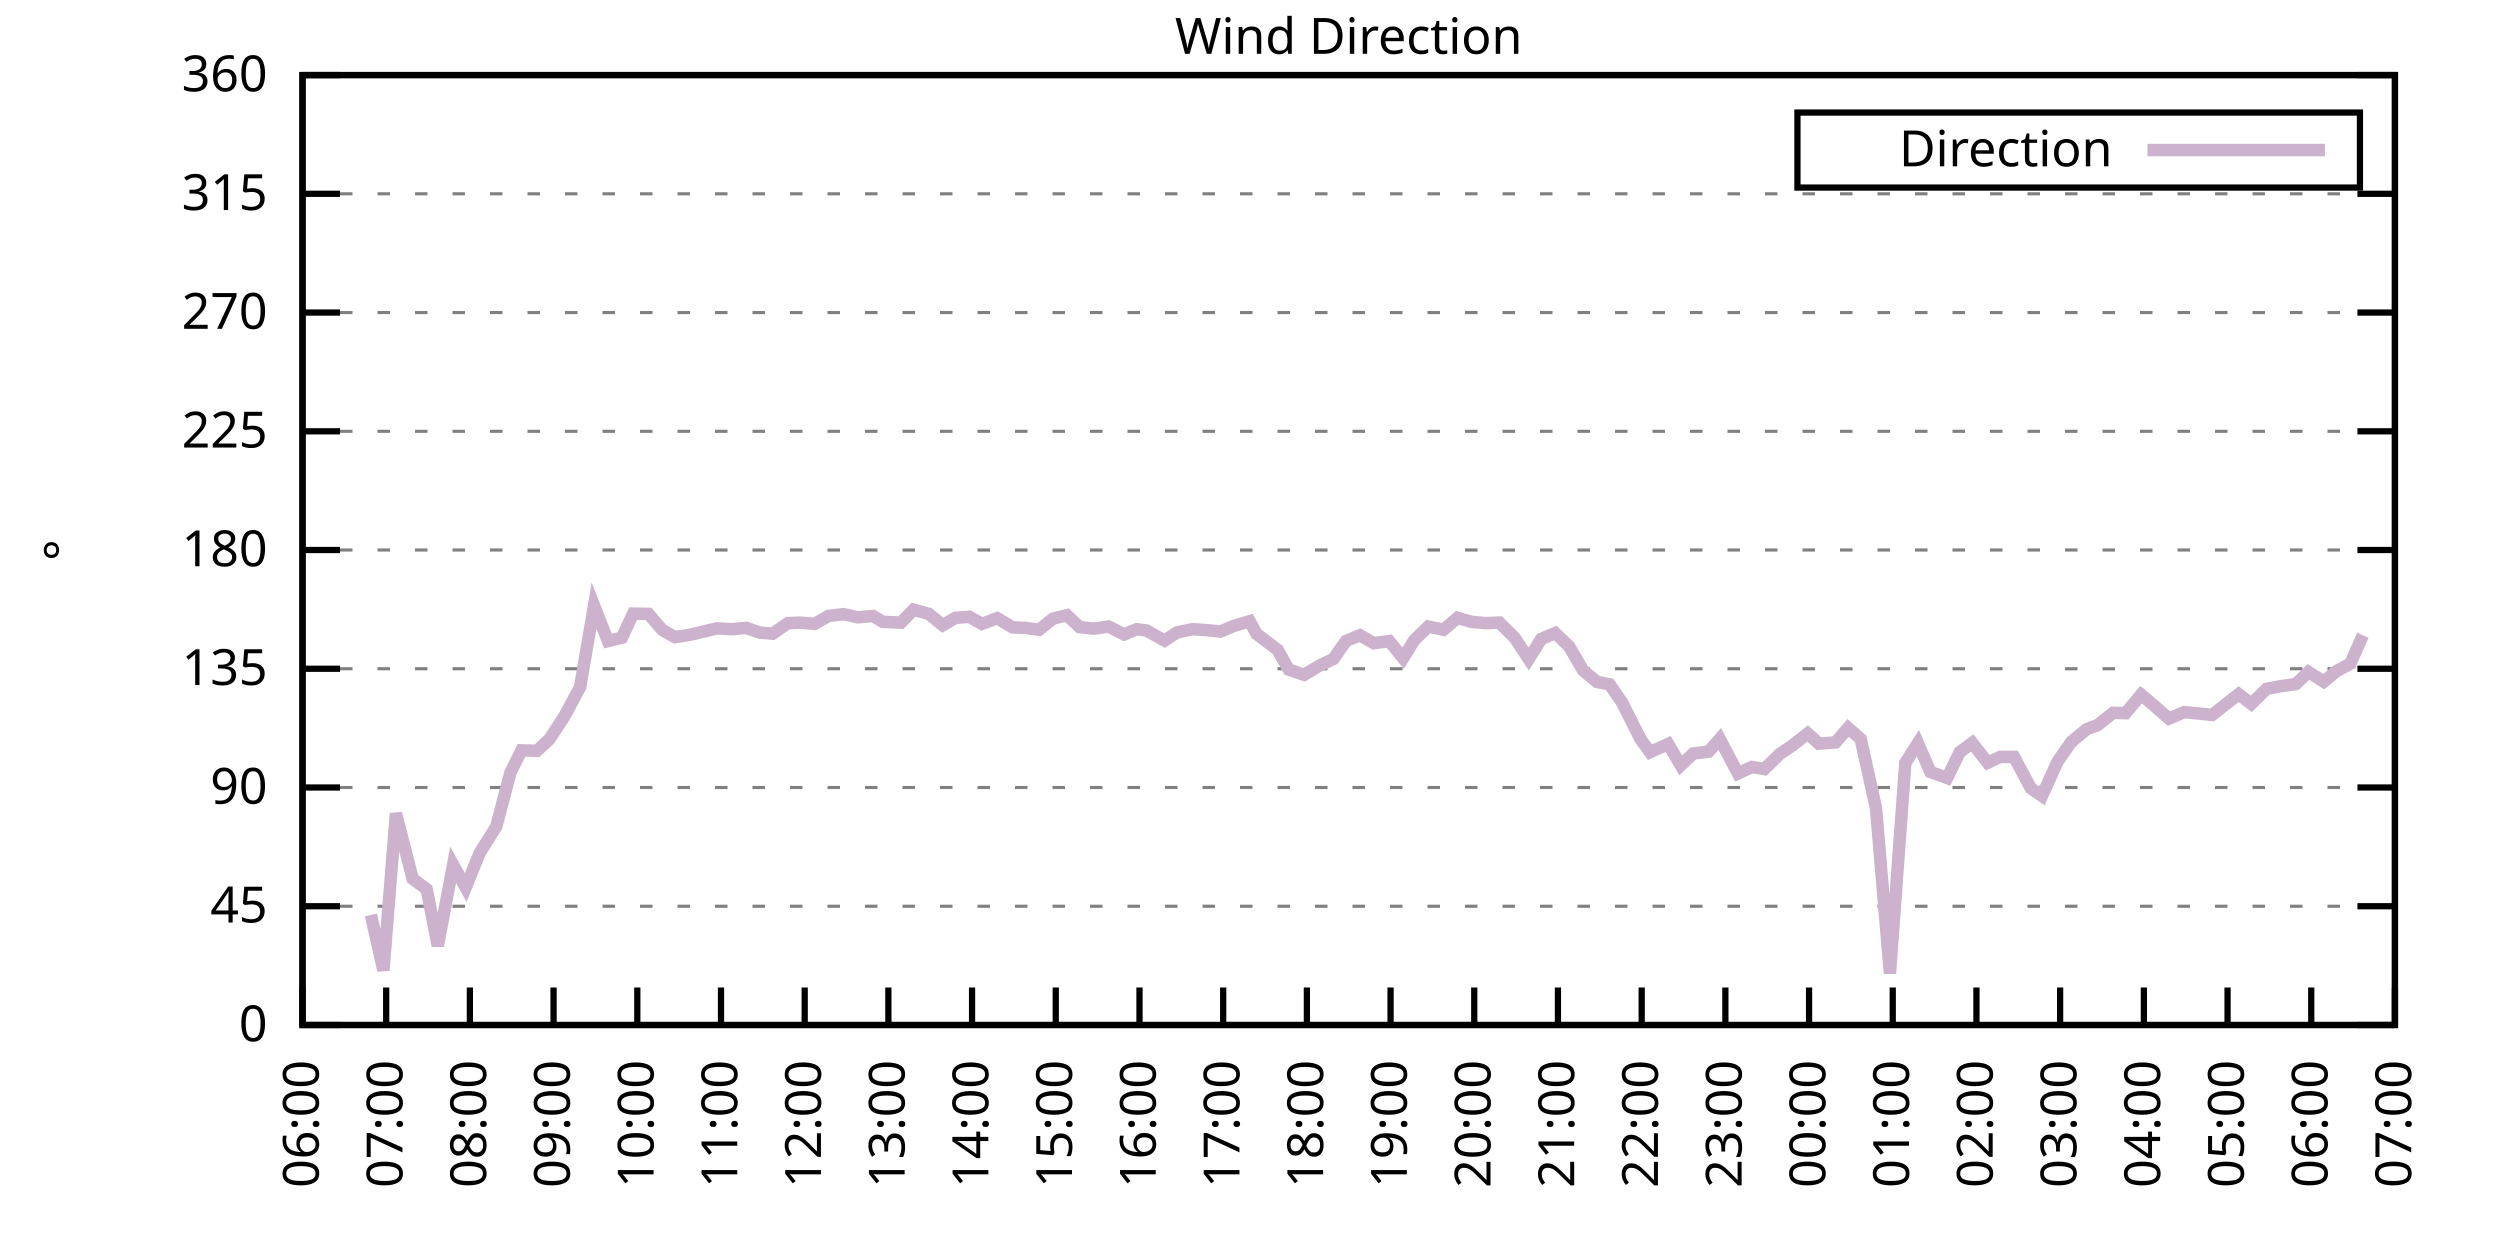
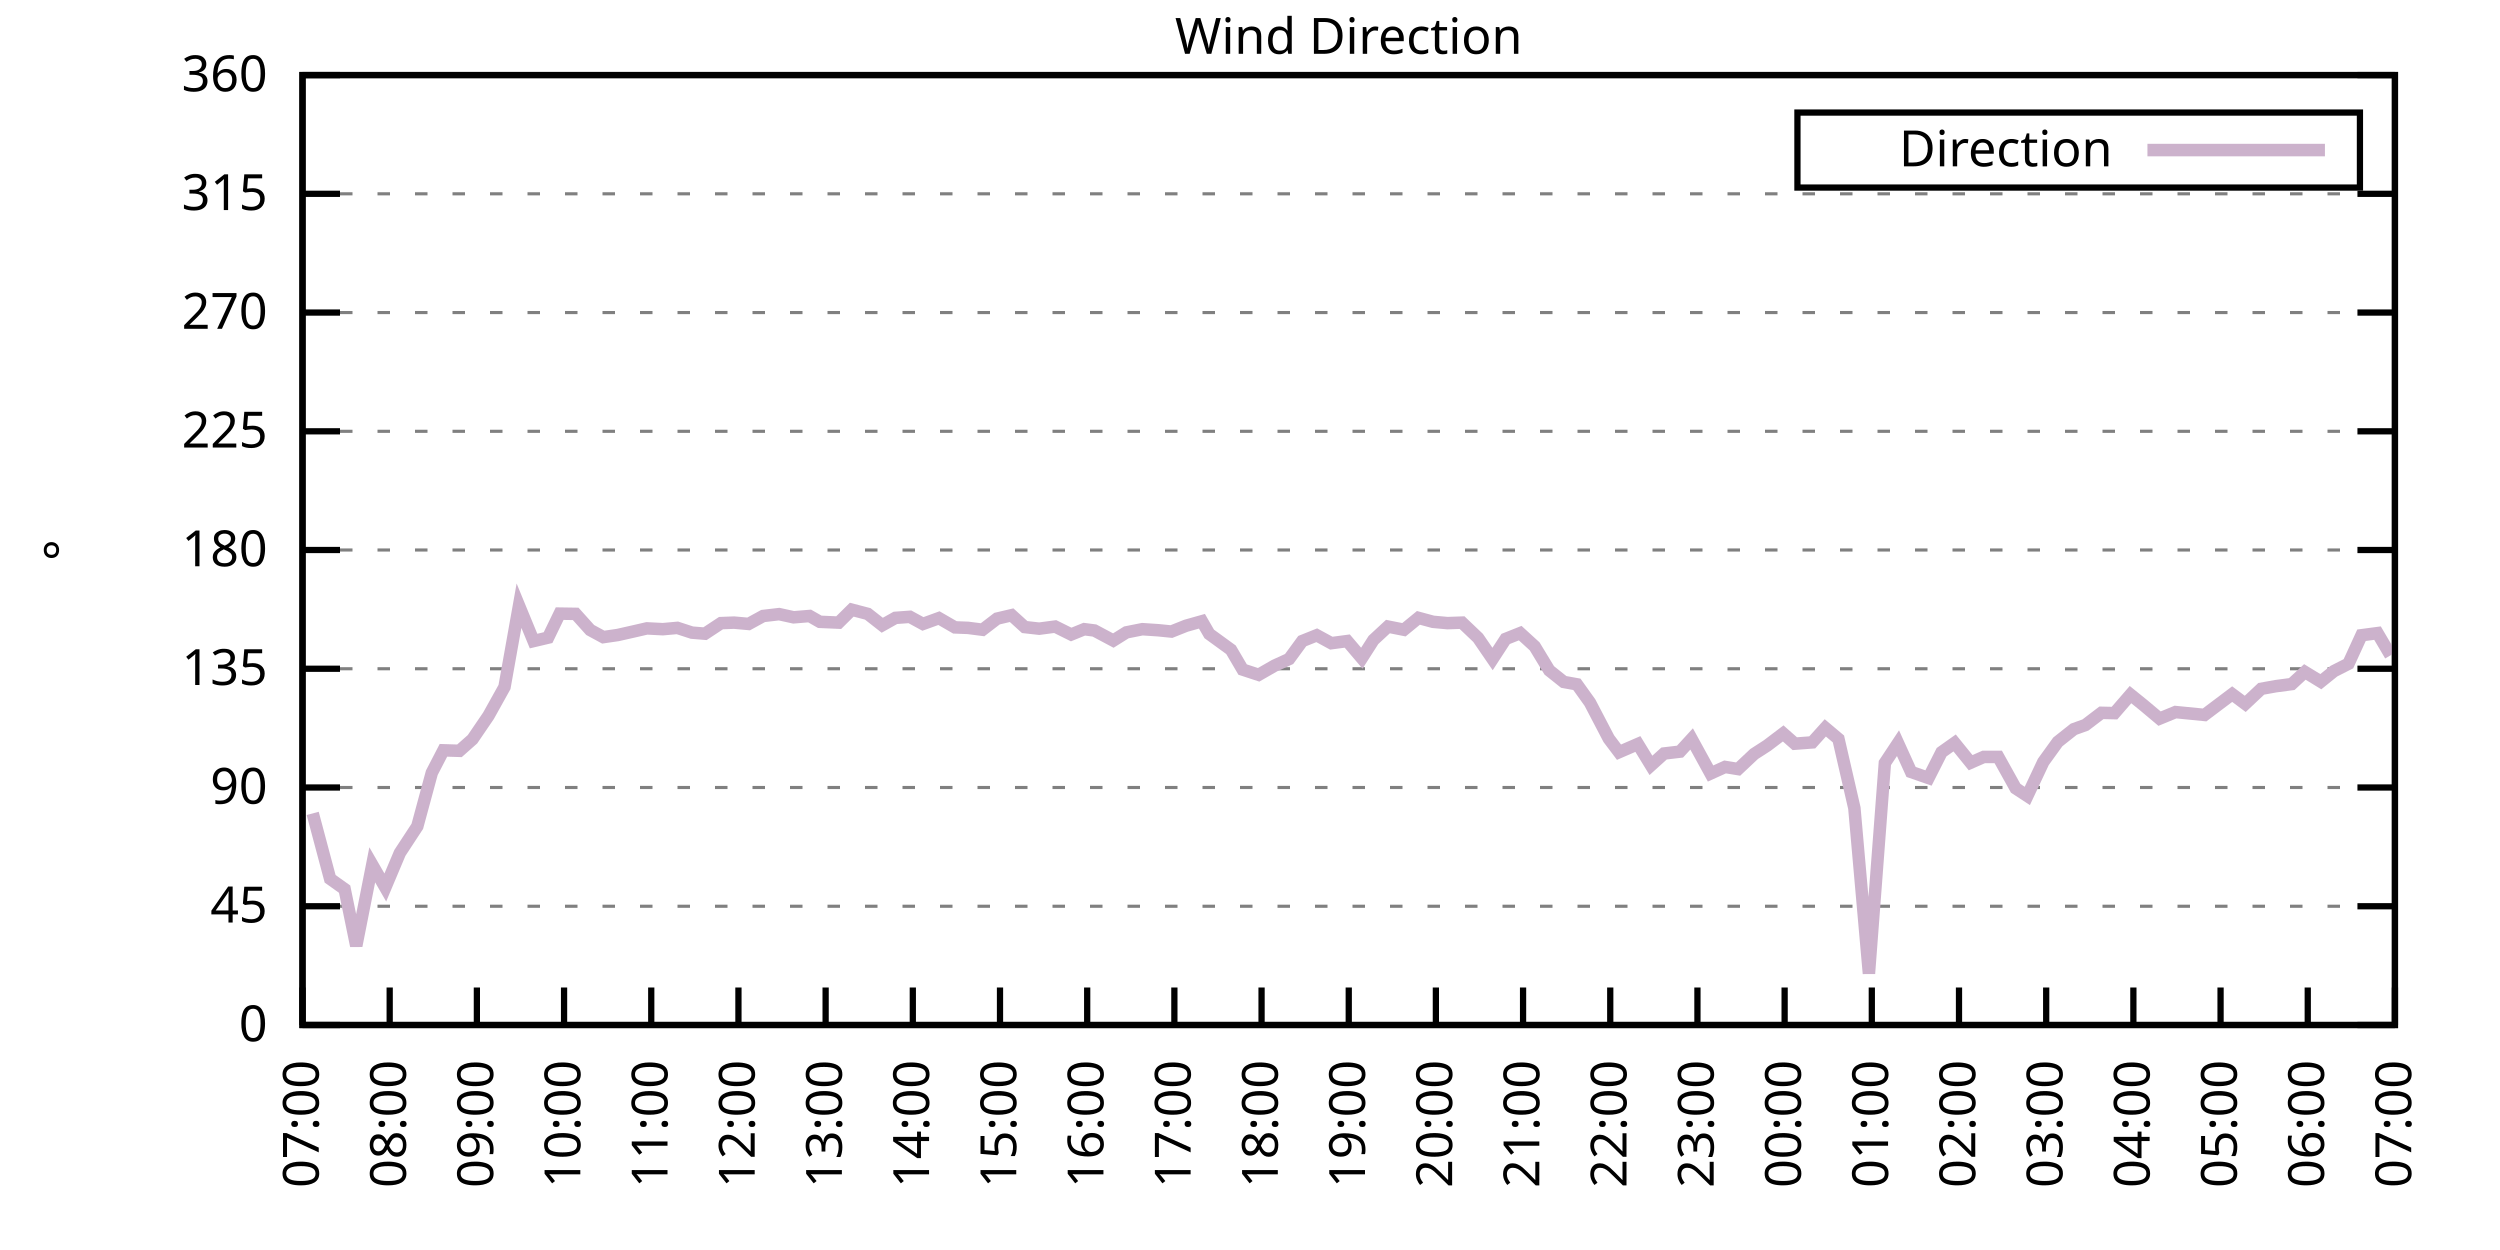
<svg xmlns="http://www.w3.org/2000/svg" xmlns:xlink="http://www.w3.org/1999/xlink" width="400" height="200" viewBox="0 0 400 200">
  <g id="gnuplot_canvas">
    <rect x="0" y="0" width="400" height="200" fill="none" />
    <defs>
      <circle id="gpDot" r="0.5" stroke-width="0.5" stroke="currentColor" />
      <path id="gpPt0" stroke-width="0.333" stroke="currentColor" d="M-1,0 h2 M0,-1 v2" />
      <path id="gpPt1" stroke-width="0.333" stroke="currentColor" d="M-1,-1 L1,1 M1,-1 L-1,1" />
      <path id="gpPt2" stroke-width="0.333" stroke="currentColor" d="M-1,0 L1,0 M0,-1 L0,1 M-1,-1 L1,1 M-1,1 L1,-1" />
      <rect id="gpPt3" stroke-width="0.333" stroke="currentColor" x="-1" y="-1" width="2" height="2" />
      <rect id="gpPt4" stroke-width="0.333" stroke="currentColor" fill="currentColor" x="-1" y="-1" width="2" height="2" />
      <circle id="gpPt5" stroke-width="0.333" stroke="currentColor" cx="0" cy="0" r="1" />
      <use xlink:href="#gpPt5" id="gpPt6" fill="currentColor" stroke="none" />
      <path id="gpPt7" stroke-width="0.333" stroke="currentColor" d="M0,-1.33 L-1.33,0.67 L1.33,0.67 z" />
      <use xlink:href="#gpPt7" id="gpPt8" fill="currentColor" stroke="none" />
      <use xlink:href="#gpPt7" id="gpPt9" stroke="currentColor" transform="rotate(180)" />
      <use xlink:href="#gpPt9" id="gpPt10" fill="currentColor" stroke="none" />
      <use xlink:href="#gpPt3" id="gpPt11" stroke="currentColor" transform="rotate(45)" />
      <use xlink:href="#gpPt11" id="gpPt12" fill="currentColor" stroke="none" />
      <path id="gpPt13" stroke-width="0.333" stroke="currentColor" d="M0,1.330 L1.265,0.411 L0.782,-1.067 L-0.782,-1.076 L-1.265,0.411 z" />
      <use xlink:href="#gpPt13" id="gpPt14" fill="currentColor" stroke="none" />
      <filter id="textbox" filterUnits="objectBoundingBox" x="0" y="0" height="1" width="1">
        <feFlood flood-color="white" flood-opacity="1" result="bgnd" />
        <feComposite in="SourceGraphic" in2="bgnd" operator="atop" />
      </filter>
      <filter id="greybox" filterUnits="objectBoundingBox" x="0" y="0" height="1" width="1">
        <feFlood flood-color="lightgrey" flood-opacity="1" result="grey" />
        <feComposite in="SourceGraphic" in2="grey" operator="atop" />
      </filter>
    </defs>
    <g fill="none" color="white" stroke="currentColor" stroke-width="1.00" stroke-linecap="butt" stroke-linejoin="miter">
</g>
    <g fill="none" color="black" stroke="currentColor" stroke-width="1.00" stroke-linecap="butt" stroke-linejoin="miter">
      <g stroke="none" shape-rendering="crispEdges">
        <polygon fill="rgb(255, 255, 255)" points="48.40,164.00 383.18,164.00 383.18,12.02 48.40,12.02 " />
      </g>
    </g>
    <g fill="none" color="black" stroke="currentColor" stroke-width="1.00" stroke-linecap="butt" stroke-linejoin="miter">
</g>
    <g fill="none" color="black" stroke="black" stroke-width="0.50" stroke-linecap="butt" stroke-linejoin="miter">
</g>
    <g fill="none" color="gray" stroke="currentColor" stroke-width="0.50" stroke-linecap="butt" stroke-linejoin="miter">
      <path stroke="gray" stroke-dasharray="2,4" class="gridline" d="M48.40,164.00 L383.19,164.00  " />
    </g>
    <g fill="none" color="gray" stroke="gray" stroke-width="1.00" stroke-linecap="butt" stroke-linejoin="miter">
</g>
    <g fill="none" color="black" stroke="currentColor" stroke-width="1.00" stroke-linecap="butt" stroke-linejoin="miter">
      <path stroke="black" d="M48.40,164.00 L54.40,164.00 M383.19,164.00 L377.19,164.00  " />
      <g transform="translate(42.80,166.60)" stroke="none" fill="black" font-family="Sans" font-size="8.00" text-anchor="end">
        <text>
          <tspan font-family="Sans"> 0</tspan>
        </text>
      </g>
    </g>
    <g fill="none" color="black" stroke="currentColor" stroke-width="1.00" stroke-linecap="butt" stroke-linejoin="miter">
</g>
    <g fill="none" color="black" stroke="black" stroke-width="0.50" stroke-linecap="butt" stroke-linejoin="miter">
</g>
    <g fill="none" color="gray" stroke="currentColor" stroke-width="0.50" stroke-linecap="butt" stroke-linejoin="miter">
      <path stroke="gray" stroke-dasharray="2,4" class="gridline" d="M48.40,145.00 L383.19,145.00  " />
    </g>
    <g fill="none" color="gray" stroke="gray" stroke-width="1.00" stroke-linecap="butt" stroke-linejoin="miter">
</g>
    <g fill="none" color="black" stroke="currentColor" stroke-width="1.00" stroke-linecap="butt" stroke-linejoin="miter">
      <path stroke="black" d="M48.40,145.00 L54.40,145.00 M383.19,145.00 L377.19,145.00  " />
      <g transform="translate(42.80,147.60)" stroke="none" fill="black" font-family="Sans" font-size="8.00" text-anchor="end">
        <text>
          <tspan font-family="Sans"> 45</tspan>
        </text>
      </g>
    </g>
    <g fill="none" color="black" stroke="currentColor" stroke-width="1.00" stroke-linecap="butt" stroke-linejoin="miter">
</g>
    <g fill="none" color="black" stroke="black" stroke-width="0.50" stroke-linecap="butt" stroke-linejoin="miter">
</g>
    <g fill="none" color="gray" stroke="currentColor" stroke-width="0.50" stroke-linecap="butt" stroke-linejoin="miter">
      <path stroke="gray" stroke-dasharray="2,4" class="gridline" d="M48.40,126.00 L383.19,126.00  " />
    </g>
    <g fill="none" color="gray" stroke="gray" stroke-width="1.00" stroke-linecap="butt" stroke-linejoin="miter">
</g>
    <g fill="none" color="black" stroke="currentColor" stroke-width="1.00" stroke-linecap="butt" stroke-linejoin="miter">
      <path stroke="black" d="M48.40,126.00 L54.40,126.00 M383.19,126.00 L377.19,126.00  " />
      <g transform="translate(42.80,128.60)" stroke="none" fill="black" font-family="Sans" font-size="8.00" text-anchor="end">
        <text>
          <tspan font-family="Sans"> 90</tspan>
        </text>
      </g>
    </g>
    <g fill="none" color="black" stroke="currentColor" stroke-width="1.00" stroke-linecap="butt" stroke-linejoin="miter">
</g>
    <g fill="none" color="black" stroke="black" stroke-width="0.50" stroke-linecap="butt" stroke-linejoin="miter">
</g>
    <g fill="none" color="gray" stroke="currentColor" stroke-width="0.50" stroke-linecap="butt" stroke-linejoin="miter">
      <path stroke="gray" stroke-dasharray="2,4" class="gridline" d="M48.40,107.00 L383.19,107.00  " />
    </g>
    <g fill="none" color="gray" stroke="gray" stroke-width="1.00" stroke-linecap="butt" stroke-linejoin="miter">
</g>
    <g fill="none" color="black" stroke="currentColor" stroke-width="1.00" stroke-linecap="butt" stroke-linejoin="miter">
      <path stroke="black" d="M48.40,107.00 L54.40,107.00 M383.19,107.00 L377.19,107.00  " />
      <g transform="translate(42.80,109.60)" stroke="none" fill="black" font-family="Sans" font-size="8.00" text-anchor="end">
        <text>
          <tspan font-family="Sans"> 135</tspan>
        </text>
      </g>
    </g>
    <g fill="none" color="black" stroke="currentColor" stroke-width="1.00" stroke-linecap="butt" stroke-linejoin="miter">
</g>
    <g fill="none" color="black" stroke="black" stroke-width="0.50" stroke-linecap="butt" stroke-linejoin="miter">
</g>
    <g fill="none" color="gray" stroke="currentColor" stroke-width="0.50" stroke-linecap="butt" stroke-linejoin="miter">
      <path stroke="gray" stroke-dasharray="2,4" class="gridline" d="M48.40,88.00 L383.19,88.00  " />
    </g>
    <g fill="none" color="gray" stroke="gray" stroke-width="1.00" stroke-linecap="butt" stroke-linejoin="miter">
</g>
    <g fill="none" color="black" stroke="currentColor" stroke-width="1.00" stroke-linecap="butt" stroke-linejoin="miter">
      <path stroke="black" d="M48.40,88.00 L54.40,88.00 M383.19,88.00 L377.19,88.00  " />
      <g transform="translate(42.80,90.60)" stroke="none" fill="black" font-family="Sans" font-size="8.00" text-anchor="end">
        <text>
          <tspan font-family="Sans"> 180</tspan>
        </text>
      </g>
    </g>
    <g fill="none" color="black" stroke="currentColor" stroke-width="1.00" stroke-linecap="butt" stroke-linejoin="miter">
</g>
    <g fill="none" color="black" stroke="black" stroke-width="0.50" stroke-linecap="butt" stroke-linejoin="miter">
</g>
    <g fill="none" color="gray" stroke="currentColor" stroke-width="0.50" stroke-linecap="butt" stroke-linejoin="miter">
      <path stroke="gray" stroke-dasharray="2,4" class="gridline" d="M48.40,69.01 L383.19,69.01  " />
    </g>
    <g fill="none" color="gray" stroke="gray" stroke-width="1.00" stroke-linecap="butt" stroke-linejoin="miter">
</g>
    <g fill="none" color="black" stroke="currentColor" stroke-width="1.00" stroke-linecap="butt" stroke-linejoin="miter">
      <path stroke="black" d="M48.40,69.01 L54.40,69.01 M383.19,69.01 L377.19,69.01  " />
      <g transform="translate(42.80,71.61)" stroke="none" fill="black" font-family="Sans" font-size="8.00" text-anchor="end">
        <text>
          <tspan font-family="Sans"> 225</tspan>
        </text>
      </g>
    </g>
    <g fill="none" color="black" stroke="currentColor" stroke-width="1.00" stroke-linecap="butt" stroke-linejoin="miter">
</g>
    <g fill="none" color="black" stroke="black" stroke-width="0.50" stroke-linecap="butt" stroke-linejoin="miter">
</g>
    <g fill="none" color="gray" stroke="currentColor" stroke-width="0.50" stroke-linecap="butt" stroke-linejoin="miter">
      <path stroke="gray" stroke-dasharray="2,4" class="gridline" d="M48.40,50.01 L383.19,50.01  " />
    </g>
    <g fill="none" color="gray" stroke="gray" stroke-width="1.00" stroke-linecap="butt" stroke-linejoin="miter">
</g>
    <g fill="none" color="black" stroke="currentColor" stroke-width="1.00" stroke-linecap="butt" stroke-linejoin="miter">
      <path stroke="black" d="M48.40,50.01 L54.40,50.01 M383.19,50.01 L377.19,50.01  " />
      <g transform="translate(42.80,52.61)" stroke="none" fill="black" font-family="Sans" font-size="8.00" text-anchor="end">
        <text>
          <tspan font-family="Sans"> 270</tspan>
        </text>
      </g>
    </g>
    <g fill="none" color="black" stroke="currentColor" stroke-width="1.00" stroke-linecap="butt" stroke-linejoin="miter">
</g>
    <g fill="none" color="black" stroke="black" stroke-width="0.50" stroke-linecap="butt" stroke-linejoin="miter">
</g>
    <g fill="none" color="gray" stroke="currentColor" stroke-width="0.50" stroke-linecap="butt" stroke-linejoin="miter">
      <path stroke="gray" stroke-dasharray="2,4" class="gridline" d="M48.40,31.01 L383.19,31.01  " />
    </g>
    <g fill="none" color="gray" stroke="gray" stroke-width="1.00" stroke-linecap="butt" stroke-linejoin="miter">
</g>
    <g fill="none" color="black" stroke="currentColor" stroke-width="1.00" stroke-linecap="butt" stroke-linejoin="miter">
      <path stroke="black" d="M48.40,31.01 L54.40,31.01 M383.19,31.01 L377.19,31.01  " />
      <g transform="translate(42.80,33.61)" stroke="none" fill="black" font-family="Sans" font-size="8.00" text-anchor="end">
        <text>
          <tspan font-family="Sans"> 315</tspan>
        </text>
      </g>
    </g>
    <g fill="none" color="black" stroke="currentColor" stroke-width="1.00" stroke-linecap="butt" stroke-linejoin="miter">
</g>
    <g fill="none" color="black" stroke="black" stroke-width="0.50" stroke-linecap="butt" stroke-linejoin="miter">
</g>
    <g fill="none" color="gray" stroke="currentColor" stroke-width="0.50" stroke-linecap="butt" stroke-linejoin="miter">
      <path stroke="gray" stroke-dasharray="2,4" class="gridline" d="M48.40,12.01 L383.19,12.01  " />
    </g>
    <g fill="none" color="gray" stroke="gray" stroke-width="1.00" stroke-linecap="butt" stroke-linejoin="miter">
</g>
    <g fill="none" color="black" stroke="currentColor" stroke-width="1.00" stroke-linecap="butt" stroke-linejoin="miter">
      <path stroke="black" d="M48.40,12.01 L54.40,12.01 M383.19,12.01 L377.19,12.01  " />
      <g transform="translate(42.80,14.61)" stroke="none" fill="black" font-family="Sans" font-size="8.00" text-anchor="end">
        <text>
          <tspan font-family="Sans"> 360</tspan>
        </text>
      </g>
    </g>
    <g fill="none" color="black" stroke="currentColor" stroke-width="1.00" stroke-linecap="butt" stroke-linejoin="miter">
      <path stroke="black" d="M48.40,164.00 L48.40,158.00  " />
      <g transform="translate(51.00,169.60) rotate(270.00)" stroke="none" fill="black" font-family="Sans" font-size="8.00" text-anchor="end">
        <text>
-           <tspan font-family="Sans">06:00</tspan>
-         </text>
-       </g>
-     </g>
-     <g fill="none" color="black" stroke="currentColor" stroke-width="1.00" stroke-linecap="butt" stroke-linejoin="miter">
-       <path stroke="black" d="M61.79,164.00 L61.79,158.00  " />
-       <g transform="translate(64.39,169.60) rotate(270.00)" stroke="none" fill="black" font-family="Sans" font-size="8.00" text-anchor="end">
-         <text>
          <tspan font-family="Sans">07:00</tspan>
        </text>
      </g>
    </g>
    <g fill="none" color="black" stroke="currentColor" stroke-width="1.00" stroke-linecap="butt" stroke-linejoin="miter">
-       <path stroke="black" d="M75.18,164.00 L75.18,158.00  " />
-       <g transform="translate(77.78,169.60) rotate(270.00)" stroke="none" fill="black" font-family="Sans" font-size="8.00" text-anchor="end">
+       <path stroke="black" d="M62.35,164.00 L62.35,158.00  " />
+       <g transform="translate(64.95,169.60) rotate(270.00)" stroke="none" fill="black" font-family="Sans" font-size="8.00" text-anchor="end">
        <text>
          <tspan font-family="Sans">08:00</tspan>
        </text>
      </g>
    </g>
    <g fill="none" color="black" stroke="currentColor" stroke-width="1.00" stroke-linecap="butt" stroke-linejoin="miter">
-       <path stroke="black" d="M88.57,164.00 L88.57,158.00  " />
-       <g transform="translate(91.17,169.60) rotate(270.00)" stroke="none" fill="black" font-family="Sans" font-size="8.00" text-anchor="end">
+       <path stroke="black" d="M76.30,164.00 L76.30,158.00  " />
+       <g transform="translate(78.90,169.60) rotate(270.00)" stroke="none" fill="black" font-family="Sans" font-size="8.00" text-anchor="end">
        <text>
          <tspan font-family="Sans">09:00</tspan>
        </text>
      </g>
    </g>
    <g fill="none" color="black" stroke="currentColor" stroke-width="1.00" stroke-linecap="butt" stroke-linejoin="miter">
-       <path stroke="black" d="M101.97,164.00 L101.97,158.00  " />
-       <g transform="translate(104.57,169.60) rotate(270.00)" stroke="none" fill="black" font-family="Sans" font-size="8.00" text-anchor="end">
+       <path stroke="black" d="M90.25,164.00 L90.25,158.00  " />
+       <g transform="translate(92.85,169.60) rotate(270.00)" stroke="none" fill="black" font-family="Sans" font-size="8.00" text-anchor="end">
        <text>
          <tspan font-family="Sans">10:00</tspan>
        </text>
      </g>
    </g>
    <g fill="none" color="black" stroke="currentColor" stroke-width="1.00" stroke-linecap="butt" stroke-linejoin="miter">
-       <path stroke="black" d="M115.36,164.00 L115.36,158.00  " />
-       <g transform="translate(117.96,169.60) rotate(270.00)" stroke="none" fill="black" font-family="Sans" font-size="8.00" text-anchor="end">
+       <path stroke="black" d="M104.20,164.00 L104.20,158.00  " />
+       <g transform="translate(106.80,169.60) rotate(270.00)" stroke="none" fill="black" font-family="Sans" font-size="8.00" text-anchor="end">
        <text>
          <tspan font-family="Sans">11:00</tspan>
        </text>
      </g>
    </g>
    <g fill="none" color="black" stroke="currentColor" stroke-width="1.00" stroke-linecap="butt" stroke-linejoin="miter">
-       <path stroke="black" d="M128.75,164.00 L128.75,158.00  " />
-       <g transform="translate(131.35,169.60) rotate(270.00)" stroke="none" fill="black" font-family="Sans" font-size="8.00" text-anchor="end">
+       <path stroke="black" d="M118.15,164.00 L118.15,158.00  " />
+       <g transform="translate(120.75,169.60) rotate(270.00)" stroke="none" fill="black" font-family="Sans" font-size="8.00" text-anchor="end">
        <text>
          <tspan font-family="Sans">12:00</tspan>
        </text>
      </g>
    </g>
    <g fill="none" color="black" stroke="currentColor" stroke-width="1.00" stroke-linecap="butt" stroke-linejoin="miter">
-       <path stroke="black" d="M142.14,164.00 L142.14,158.00  " />
-       <g transform="translate(144.74,169.60) rotate(270.00)" stroke="none" fill="black" font-family="Sans" font-size="8.00" text-anchor="end">
+       <path stroke="black" d="M132.10,164.00 L132.10,158.00  " />
+       <g transform="translate(134.70,169.60) rotate(270.00)" stroke="none" fill="black" font-family="Sans" font-size="8.00" text-anchor="end">
        <text>
          <tspan font-family="Sans">13:00</tspan>
        </text>
      </g>
    </g>
    <g fill="none" color="black" stroke="currentColor" stroke-width="1.00" stroke-linecap="butt" stroke-linejoin="miter">
-       <path stroke="black" d="M155.53,164.00 L155.53,158.00  " />
-       <g transform="translate(158.13,169.60) rotate(270.00)" stroke="none" fill="black" font-family="Sans" font-size="8.00" text-anchor="end">
+       <path stroke="black" d="M146.05,164.00 L146.05,158.00  " />
+       <g transform="translate(148.65,169.60) rotate(270.00)" stroke="none" fill="black" font-family="Sans" font-size="8.00" text-anchor="end">
        <text>
          <tspan font-family="Sans">14:00</tspan>
        </text>
      </g>
    </g>
    <g fill="none" color="black" stroke="currentColor" stroke-width="1.00" stroke-linecap="butt" stroke-linejoin="miter">
-       <path stroke="black" d="M168.92,164.00 L168.92,158.00  " />
-       <g transform="translate(171.52,169.60) rotate(270.00)" stroke="none" fill="black" font-family="Sans" font-size="8.00" text-anchor="end">
+       <path stroke="black" d="M160.00,164.00 L160.00,158.00  " />
+       <g transform="translate(162.60,169.60) rotate(270.00)" stroke="none" fill="black" font-family="Sans" font-size="8.00" text-anchor="end">
        <text>
          <tspan font-family="Sans">15:00</tspan>
        </text>
      </g>
    </g>
    <g fill="none" color="black" stroke="currentColor" stroke-width="1.00" stroke-linecap="butt" stroke-linejoin="miter">
-       <path stroke="black" d="M182.32,164.00 L182.32,158.00  " />
-       <g transform="translate(184.92,169.60) rotate(270.00)" stroke="none" fill="black" font-family="Sans" font-size="8.00" text-anchor="end">
+       <path stroke="black" d="M173.95,164.00 L173.95,158.00  " />
+       <g transform="translate(176.55,169.60) rotate(270.00)" stroke="none" fill="black" font-family="Sans" font-size="8.00" text-anchor="end">
        <text>
          <tspan font-family="Sans">16:00</tspan>
        </text>
      </g>
    </g>
    <g fill="none" color="black" stroke="currentColor" stroke-width="1.00" stroke-linecap="butt" stroke-linejoin="miter">
-       <path stroke="black" d="M195.71,164.00 L195.71,158.00  " />
-       <g transform="translate(198.31,169.60) rotate(270.00)" stroke="none" fill="black" font-family="Sans" font-size="8.00" text-anchor="end">
+       <path stroke="black" d="M187.90,164.00 L187.90,158.00  " />
+       <g transform="translate(190.50,169.60) rotate(270.00)" stroke="none" fill="black" font-family="Sans" font-size="8.00" text-anchor="end">
        <text>
          <tspan font-family="Sans">17:00</tspan>
        </text>
      </g>
    </g>
    <g fill="none" color="black" stroke="currentColor" stroke-width="1.00" stroke-linecap="butt" stroke-linejoin="miter">
-       <path stroke="black" d="M209.10,164.00 L209.10,158.00  " />
-       <g transform="translate(211.70,169.60) rotate(270.00)" stroke="none" fill="black" font-family="Sans" font-size="8.00" text-anchor="end">
+       <path stroke="black" d="M201.85,164.00 L201.85,158.00  " />
+       <g transform="translate(204.45,169.60) rotate(270.00)" stroke="none" fill="black" font-family="Sans" font-size="8.00" text-anchor="end">
        <text>
          <tspan font-family="Sans">18:00</tspan>
        </text>
      </g>
    </g>
    <g fill="none" color="black" stroke="currentColor" stroke-width="1.00" stroke-linecap="butt" stroke-linejoin="miter">
-       <path stroke="black" d="M222.49,164.00 L222.49,158.00  " />
-       <g transform="translate(225.09,169.60) rotate(270.00)" stroke="none" fill="black" font-family="Sans" font-size="8.00" text-anchor="end">
+       <path stroke="black" d="M215.80,164.00 L215.80,158.00  " />
+       <g transform="translate(218.40,169.60) rotate(270.00)" stroke="none" fill="black" font-family="Sans" font-size="8.00" text-anchor="end">
        <text>
          <tspan font-family="Sans">19:00</tspan>
        </text>
      </g>
    </g>
    <g fill="none" color="black" stroke="currentColor" stroke-width="1.00" stroke-linecap="butt" stroke-linejoin="miter">
-       <path stroke="black" d="M235.88,164.00 L235.88,158.00  " />
-       <g transform="translate(238.48,169.60) rotate(270.00)" stroke="none" fill="black" font-family="Sans" font-size="8.00" text-anchor="end">
+       <path stroke="black" d="M229.74,164.00 L229.74,158.00  " />
+       <g transform="translate(232.34,169.60) rotate(270.00)" stroke="none" fill="black" font-family="Sans" font-size="8.00" text-anchor="end">
        <text>
          <tspan font-family="Sans">20:00</tspan>
        </text>
      </g>
    </g>
    <g fill="none" color="black" stroke="currentColor" stroke-width="1.00" stroke-linecap="butt" stroke-linejoin="miter">
-       <path stroke="black" d="M249.27,164.00 L249.27,158.00  " />
-       <g transform="translate(251.87,169.60) rotate(270.00)" stroke="none" fill="black" font-family="Sans" font-size="8.00" text-anchor="end">
+       <path stroke="black" d="M243.69,164.00 L243.69,158.00  " />
+       <g transform="translate(246.29,169.60) rotate(270.00)" stroke="none" fill="black" font-family="Sans" font-size="8.00" text-anchor="end">
        <text>
          <tspan font-family="Sans">21:00</tspan>
        </text>
      </g>
    </g>
    <g fill="none" color="black" stroke="currentColor" stroke-width="1.00" stroke-linecap="butt" stroke-linejoin="miter">
-       <path stroke="black" d="M262.67,164.00 L262.67,158.00  " />
-       <g transform="translate(265.27,169.60) rotate(270.00)" stroke="none" fill="black" font-family="Sans" font-size="8.00" text-anchor="end">
+       <path stroke="black" d="M257.64,164.00 L257.64,158.00  " />
+       <g transform="translate(260.24,169.60) rotate(270.00)" stroke="none" fill="black" font-family="Sans" font-size="8.00" text-anchor="end">
        <text>
          <tspan font-family="Sans">22:00</tspan>
        </text>
      </g>
    </g>
    <g fill="none" color="black" stroke="currentColor" stroke-width="1.00" stroke-linecap="butt" stroke-linejoin="miter">
-       <path stroke="black" d="M276.06,164.00 L276.06,158.00  " />
-       <g transform="translate(278.66,169.60) rotate(270.00)" stroke="none" fill="black" font-family="Sans" font-size="8.00" text-anchor="end">
+       <path stroke="black" d="M271.59,164.00 L271.59,158.00  " />
+       <g transform="translate(274.19,169.60) rotate(270.00)" stroke="none" fill="black" font-family="Sans" font-size="8.00" text-anchor="end">
        <text>
          <tspan font-family="Sans">23:00</tspan>
        </text>
      </g>
    </g>
    <g fill="none" color="black" stroke="currentColor" stroke-width="1.00" stroke-linecap="butt" stroke-linejoin="miter">
-       <path stroke="black" d="M289.45,164.00 L289.45,158.00  " />
-       <g transform="translate(292.05,169.60) rotate(270.00)" stroke="none" fill="black" font-family="Sans" font-size="8.00" text-anchor="end">
+       <path stroke="black" d="M285.54,164.00 L285.54,158.00  " />
+       <g transform="translate(288.14,169.60) rotate(270.00)" stroke="none" fill="black" font-family="Sans" font-size="8.00" text-anchor="end">
        <text>
          <tspan font-family="Sans">00:00</tspan>
        </text>
      </g>
    </g>
    <g fill="none" color="black" stroke="currentColor" stroke-width="1.00" stroke-linecap="butt" stroke-linejoin="miter">
-       <path stroke="black" d="M302.84,164.00 L302.84,158.00  " />
-       <g transform="translate(305.44,169.60) rotate(270.00)" stroke="none" fill="black" font-family="Sans" font-size="8.00" text-anchor="end">
+       <path stroke="black" d="M299.49,164.00 L299.49,158.00  " />
+       <g transform="translate(302.09,169.60) rotate(270.00)" stroke="none" fill="black" font-family="Sans" font-size="8.00" text-anchor="end">
        <text>
          <tspan font-family="Sans">01:00</tspan>
        </text>
      </g>
    </g>
    <g fill="none" color="black" stroke="currentColor" stroke-width="1.00" stroke-linecap="butt" stroke-linejoin="miter">
-       <path stroke="black" d="M316.23,164.00 L316.23,158.00  " />
-       <g transform="translate(318.83,169.60) rotate(270.00)" stroke="none" fill="black" font-family="Sans" font-size="8.00" text-anchor="end">
+       <path stroke="black" d="M313.44,164.00 L313.44,158.00  " />
+       <g transform="translate(316.04,169.60) rotate(270.00)" stroke="none" fill="black" font-family="Sans" font-size="8.00" text-anchor="end">
        <text>
          <tspan font-family="Sans">02:00</tspan>
        </text>
      </g>
    </g>
    <g fill="none" color="black" stroke="currentColor" stroke-width="1.00" stroke-linecap="butt" stroke-linejoin="miter">
-       <path stroke="black" d="M329.62,164.00 L329.62,158.00  " />
-       <g transform="translate(332.22,169.60) rotate(270.00)" stroke="none" fill="black" font-family="Sans" font-size="8.00" text-anchor="end">
+       <path stroke="black" d="M327.39,164.00 L327.39,158.00  " />
+       <g transform="translate(329.99,169.60) rotate(270.00)" stroke="none" fill="black" font-family="Sans" font-size="8.00" text-anchor="end">
        <text>
          <tspan font-family="Sans">03:00</tspan>
        </text>
      </g>
    </g>
    <g fill="none" color="black" stroke="currentColor" stroke-width="1.00" stroke-linecap="butt" stroke-linejoin="miter">
-       <path stroke="black" d="M343.02,164.00 L343.02,158.00  " />
-       <g transform="translate(345.62,169.60) rotate(270.00)" stroke="none" fill="black" font-family="Sans" font-size="8.00" text-anchor="end">
+       <path stroke="black" d="M341.34,164.00 L341.34,158.00  " />
+       <g transform="translate(343.94,169.60) rotate(270.00)" stroke="none" fill="black" font-family="Sans" font-size="8.00" text-anchor="end">
        <text>
          <tspan font-family="Sans">04:00</tspan>
        </text>
      </g>
    </g>
    <g fill="none" color="black" stroke="currentColor" stroke-width="1.00" stroke-linecap="butt" stroke-linejoin="miter">
-       <path stroke="black" d="M356.41,164.00 L356.41,158.00  " />
-       <g transform="translate(359.01,169.60) rotate(270.00)" stroke="none" fill="black" font-family="Sans" font-size="8.00" text-anchor="end">
+       <path stroke="black" d="M355.29,164.00 L355.29,158.00  " />
+       <g transform="translate(357.89,169.60) rotate(270.00)" stroke="none" fill="black" font-family="Sans" font-size="8.00" text-anchor="end">
        <text>
          <tspan font-family="Sans">05:00</tspan>
        </text>
      </g>
    </g>
    <g fill="none" color="black" stroke="currentColor" stroke-width="1.00" stroke-linecap="butt" stroke-linejoin="miter">
-       <path stroke="black" d="M369.80,164.00 L369.80,158.00  " />
-       <g transform="translate(372.40,169.60) rotate(270.00)" stroke="none" fill="black" font-family="Sans" font-size="8.00" text-anchor="end">
+       <path stroke="black" d="M369.24,164.00 L369.24,158.00  " />
+       <g transform="translate(371.84,169.60) rotate(270.00)" stroke="none" fill="black" font-family="Sans" font-size="8.00" text-anchor="end">
        <text>
          <tspan font-family="Sans">06:00</tspan>
        </text>
      </g>
    </g>
    <g fill="none" color="black" stroke="currentColor" stroke-width="1.00" stroke-linecap="butt" stroke-linejoin="miter">
      <path stroke="black" d="M383.19,164.00 L383.19,158.00  " />
      <g transform="translate(385.79,169.60) rotate(270.00)" stroke="none" fill="black" font-family="Sans" font-size="8.00" text-anchor="end">
        <text>
          <tspan font-family="Sans">07:00</tspan>
        </text>
      </g>
    </g>
    <g fill="none" color="black" stroke="currentColor" stroke-width="1.00" stroke-linecap="butt" stroke-linejoin="miter">
</g>
    <g fill="none" color="black" stroke="currentColor" stroke-width="1.00" stroke-linecap="butt" stroke-linejoin="miter">
      <path stroke="black" d="M48.40,12.01 L48.40,164.00 L383.19,164.00 L383.19,12.01 L48.40,12.01 Z  " />
    </g>
    <g fill="none" color="black" stroke="currentColor" stroke-width="1.00" stroke-linecap="butt" stroke-linejoin="miter">
</g>
    <g fill="none" color="black" stroke="currentColor" stroke-width="1.00" stroke-linecap="butt" stroke-linejoin="miter">
      <path stroke="black" d="M287.59,30.01 L287.59,18.01 L377.59,18.01 L377.59,30.01 L287.59,30.01 Z  " />
    </g>
    <g id="Wind_direction_plot_1">
      <g fill="none" color="white" stroke="black" stroke-width="2.00" stroke-linecap="butt" stroke-linejoin="miter">
</g>
      <g fill="none" color="black" stroke="currentColor" stroke-width="2.00" stroke-linecap="butt" stroke-linejoin="miter">
        <g transform="translate(337.99,26.61)" stroke="none" fill="black" font-family="Sans" font-size="8.00" text-anchor="end">
          <text>
            <tspan font-family="Sans">Direction</tspan>
          </text>
        </g>
      </g>
      <g fill="none" color="black" stroke="currentColor" stroke-width="2.00" stroke-linecap="butt" stroke-linejoin="miter">
-         <path stroke="rgb(204, 178, 204)" d="M343.59,24.01 L371.99,24.01 M59.34,146.39 L61.35,155.26 L63.35,130.14 L66.03,140.61 L68.26,142.26 L70.05,151.33   L72.50,138.37 L74.51,142.00 L76.75,136.47 L79.42,132.21 L81.66,123.64 L83.44,120.05 L85.90,120.13 L87.91,118.28   L90.36,114.52 L92.82,109.92 L95.05,96.91 L97.28,102.57 L99.51,102.02 L101.30,98.18 L103.75,98.22 L105.98,100.80   L107.99,101.94 L110.22,101.60 L112.90,100.97 L114.69,100.54 L117.14,100.67 L119.38,100.46 L121.61,101.22 L123.62,101.39   L126.07,99.70 L128.08,99.62 L130.31,99.83 L132.54,98.56 L135.00,98.26 L137.23,98.77 L139.69,98.56 L141.25,99.49   L144.15,99.62 L146.16,97.55 L148.61,98.22 L150.85,100.04 L152.85,98.86 L155.09,98.69 L157.10,99.83 L159.55,98.90   L162.01,100.38 L164.01,100.46 L166.25,100.76 L168.48,98.98 L170.71,98.43 L172.72,100.33 L174.95,100.59 L177.41,100.25   L179.86,101.52 L181.87,100.67 L183.43,100.88 L186.33,102.49 L188.34,101.18 L190.80,100.67 L193.25,100.84 L195.26,101.05   L197.49,100.12 L199.95,99.40 L201.06,101.43 L204.41,103.96 L206.20,107.13 L208.65,107.97 L211.11,106.50 L213.34,105.44   L215.35,102.57 L217.58,101.64 L219.81,102.91 L222.27,102.57 L224.50,105.31 L226.29,102.40 L228.52,100.25 L230.97,100.76   L233.20,98.86 L235.44,99.49 L237.67,99.70 L239.90,99.62 L242.36,102.06 L244.59,105.44 L246.60,102.23 L248.83,101.30   L251.06,103.42 L253.29,107.26 L255.52,109.11 L257.53,109.49 L259.54,112.41 L262.44,118.19 L264.00,120.35 L266.91,119.04   L268.92,122.46 L270.92,120.56 L273.38,120.26 L275.16,118.23 L278.07,123.76 L280.30,122.71 L282.31,123.05 L284.76,120.64   L286.77,119.29 L289.23,117.35 L291.01,118.99 L293.69,118.78 L295.70,116.46 L297.71,118.23 L300.16,129.30 L302.39,155.77   L304.85,122.08 L306.86,118.91 L308.87,123.51 L311.54,124.48 L313.55,120.35 L315.56,118.87 L318.02,122.03 L320.03,121.11   L322.26,121.11 L324.94,126.13 L326.72,127.35 L329.18,121.91 L331.41,118.70 L333.86,116.67 L335.65,116.00 L338.10,114.05   L340.11,114.10 L342.57,111.14 L344.58,112.83 L347.03,114.98 L349.49,113.93 L353.95,114.39 L358.19,111.06 L360.20,112.62   L362.66,110.21 L364.89,109.79 L367.34,109.45 L369.35,107.51 L371.81,109.07 L373.82,107.38 L376.05,106.20 L378.06,101.64    " />
+         <path stroke="rgb(204, 178, 204)" d="M343.59,24.01 L371.99,24.01 M50.03,130.14 L52.82,140.61 L55.14,142.26 L57.00,151.33 L59.56,138.37 L61.65,142.00   L63.98,136.47 L66.77,132.21 L69.09,123.64 L70.95,120.05 L73.51,120.13 L75.60,118.28 L78.16,114.52 L80.72,109.92   L83.04,96.91 L85.37,102.57 L87.69,102.02 L89.55,98.18 L92.11,98.22 L94.43,100.80 L96.53,101.94 L98.85,101.60   L101.64,100.97 L103.50,100.54 L106.06,100.67 L108.38,100.46 L110.71,101.22 L112.80,101.39 L115.36,99.70 L117.45,99.62   L119.78,99.83 L122.10,98.56 L124.66,98.26 L126.98,98.77 L129.54,98.56 L131.17,99.49 L134.19,99.62 L136.28,97.55   L138.84,98.22 L141.16,100.04 L143.26,98.86 L145.58,98.69 L147.67,99.83 L150.23,98.90 L152.79,100.38 L154.88,100.46   L157.21,100.76 L159.53,98.98 L161.86,98.43 L163.95,100.33 L166.27,100.59 L168.83,100.25 L171.39,101.52 L173.48,100.67   L175.11,100.88 L178.13,102.49 L180.22,101.18 L182.78,100.67 L185.34,100.84 L187.43,101.05 L189.76,100.12 L192.31,99.40   L193.48,101.43 L196.96,103.96 L198.82,107.13 L201.38,107.97 L203.94,106.50 L206.26,105.44 L208.36,102.57 L210.68,101.64   L213.01,102.91 L215.56,102.57 L217.89,105.31 L219.75,102.40 L222.07,100.25 L224.63,100.76 L226.95,98.86 L229.28,99.49   L231.60,99.70 L233.93,99.62 L236.49,102.06 L238.81,105.44 L240.90,102.23 L243.23,101.30 L245.55,103.42 L247.88,107.26   L250.20,109.11 L252.30,109.49 L254.39,112.41 L257.41,118.19 L259.04,120.35 L262.06,119.04 L264.15,122.46 L266.25,120.56   L268.80,120.26 L270.66,118.23 L273.69,123.76 L276.01,122.71 L278.10,123.05 L280.66,120.64 L282.75,119.29 L285.31,117.35   L287.17,118.99 L289.96,118.78 L292.05,116.46 L294.15,118.23 L296.70,129.30 L299.03,155.77 L301.58,122.08 L303.68,118.91   L305.77,123.51 L308.56,124.48 L310.65,120.35 L312.74,118.87 L315.30,122.03 L317.39,121.11 L319.72,121.11 L322.51,126.13   L324.37,127.35 L326.93,121.91 L329.25,118.70 L331.81,116.67 L333.67,116.00 L336.23,114.05 L338.32,114.10 L340.88,111.14   L342.97,112.83 L345.53,114.98 L348.08,113.93 L352.73,114.39 L357.15,111.06 L359.24,112.62 L361.80,110.21 L364.13,109.79   L366.68,109.45 L368.78,107.51 L371.33,109.07 L373.43,107.38 L375.75,106.20 L377.84,101.64 L380.40,101.30 L382.49,104.85    " />
      </g>
    </g>
    <g fill="none" color="black" stroke="currentColor" stroke-width="2.00" stroke-linecap="butt" stroke-linejoin="miter">
</g>
    <g fill="none" color="black" stroke="black" stroke-width="1.00" stroke-linecap="butt" stroke-linejoin="miter">
</g>
    <g fill="none" color="black" stroke="currentColor" stroke-width="1.00" stroke-linecap="butt" stroke-linejoin="miter">
      <path stroke="black" d="M48.40,12.01 L48.40,164.00 L383.19,164.00 L383.19,12.01 L48.40,12.01 Z  " />
      <g transform="translate(12.80,88.01) rotate(270.00)" stroke="none" fill="black" font-family="Sans" font-size="8.00" text-anchor="middle">
        <text>
          <tspan font-family="Sans">°</tspan>
        </text>
      </g>
    </g>
    <g fill="none" color="black" stroke="currentColor" stroke-width="1.00" stroke-linecap="butt" stroke-linejoin="miter">
</g>
    <g fill="none" color="black" stroke="currentColor" stroke-width="1.00" stroke-linecap="butt" stroke-linejoin="miter">
      <g transform="translate(215.79,8.61)" stroke="none" fill="black" font-family="Sans" font-size="8.00" text-anchor="middle">
        <text>
          <tspan font-family="Sans">Wind Direction</tspan>
        </text>
      </g>
    </g>
    <g fill="none" color="black" stroke="currentColor" stroke-width="1.00" stroke-linecap="butt" stroke-linejoin="miter">
</g>
  </g>
</svg>
